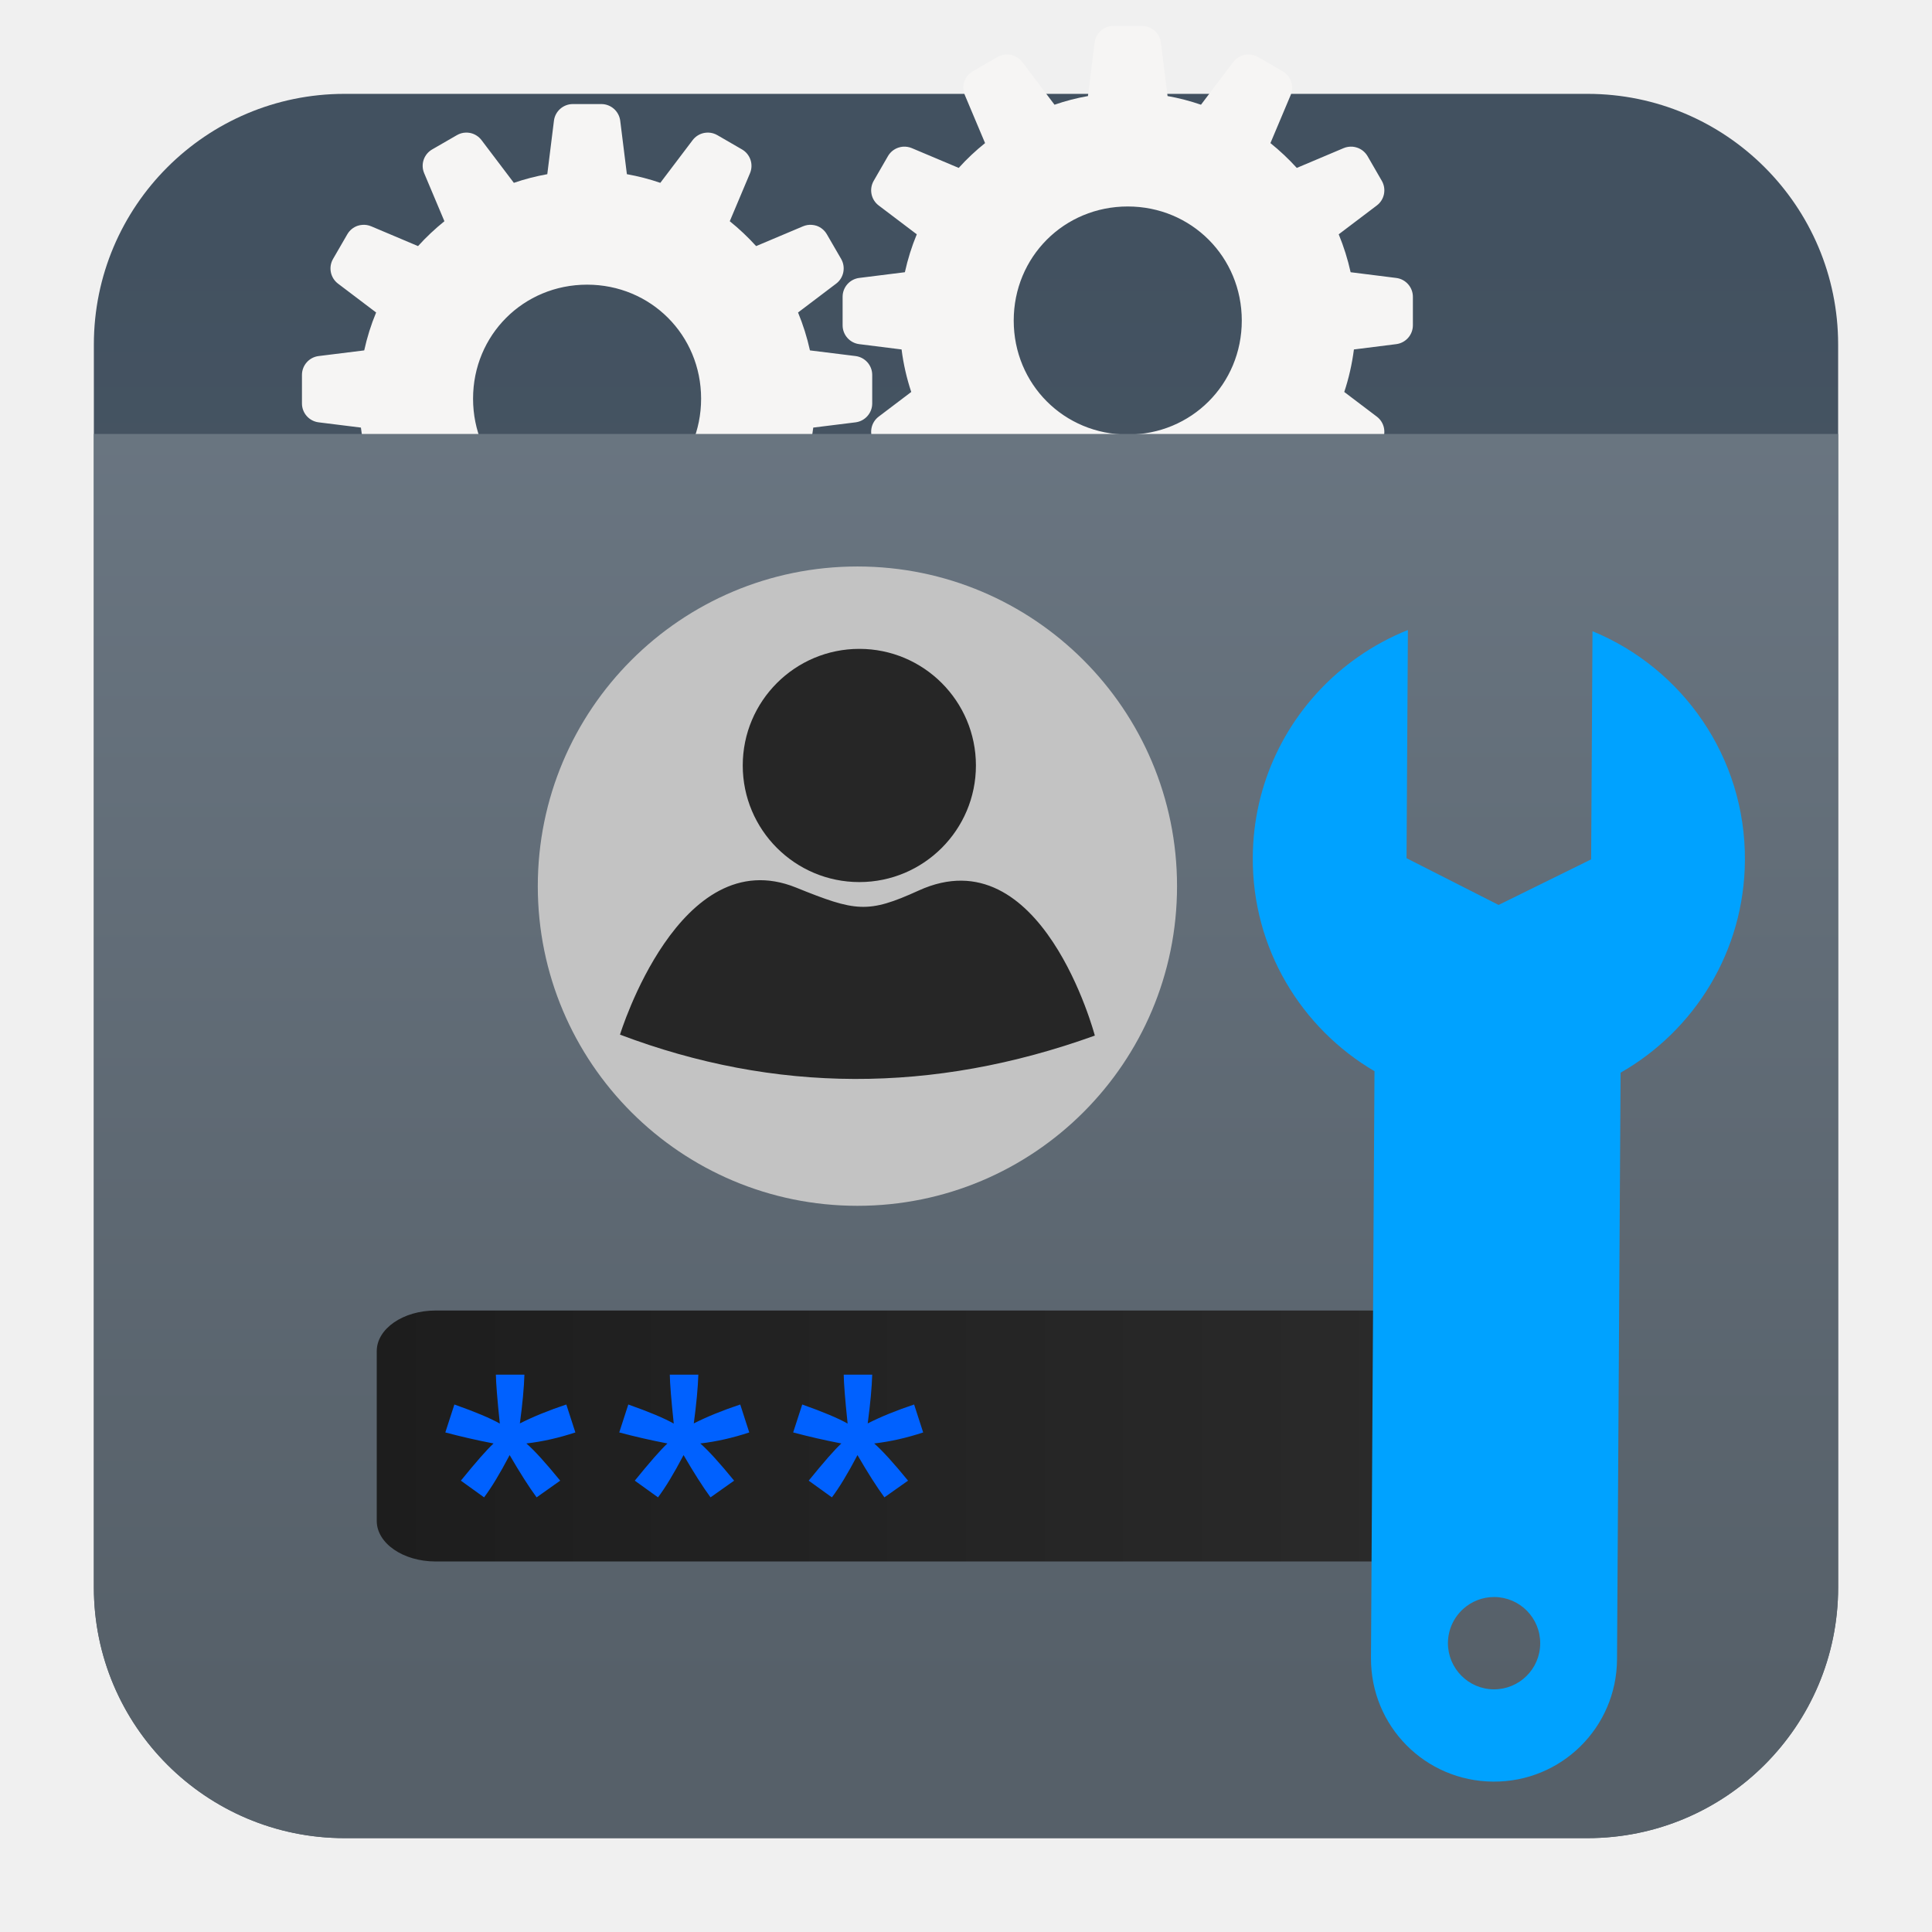
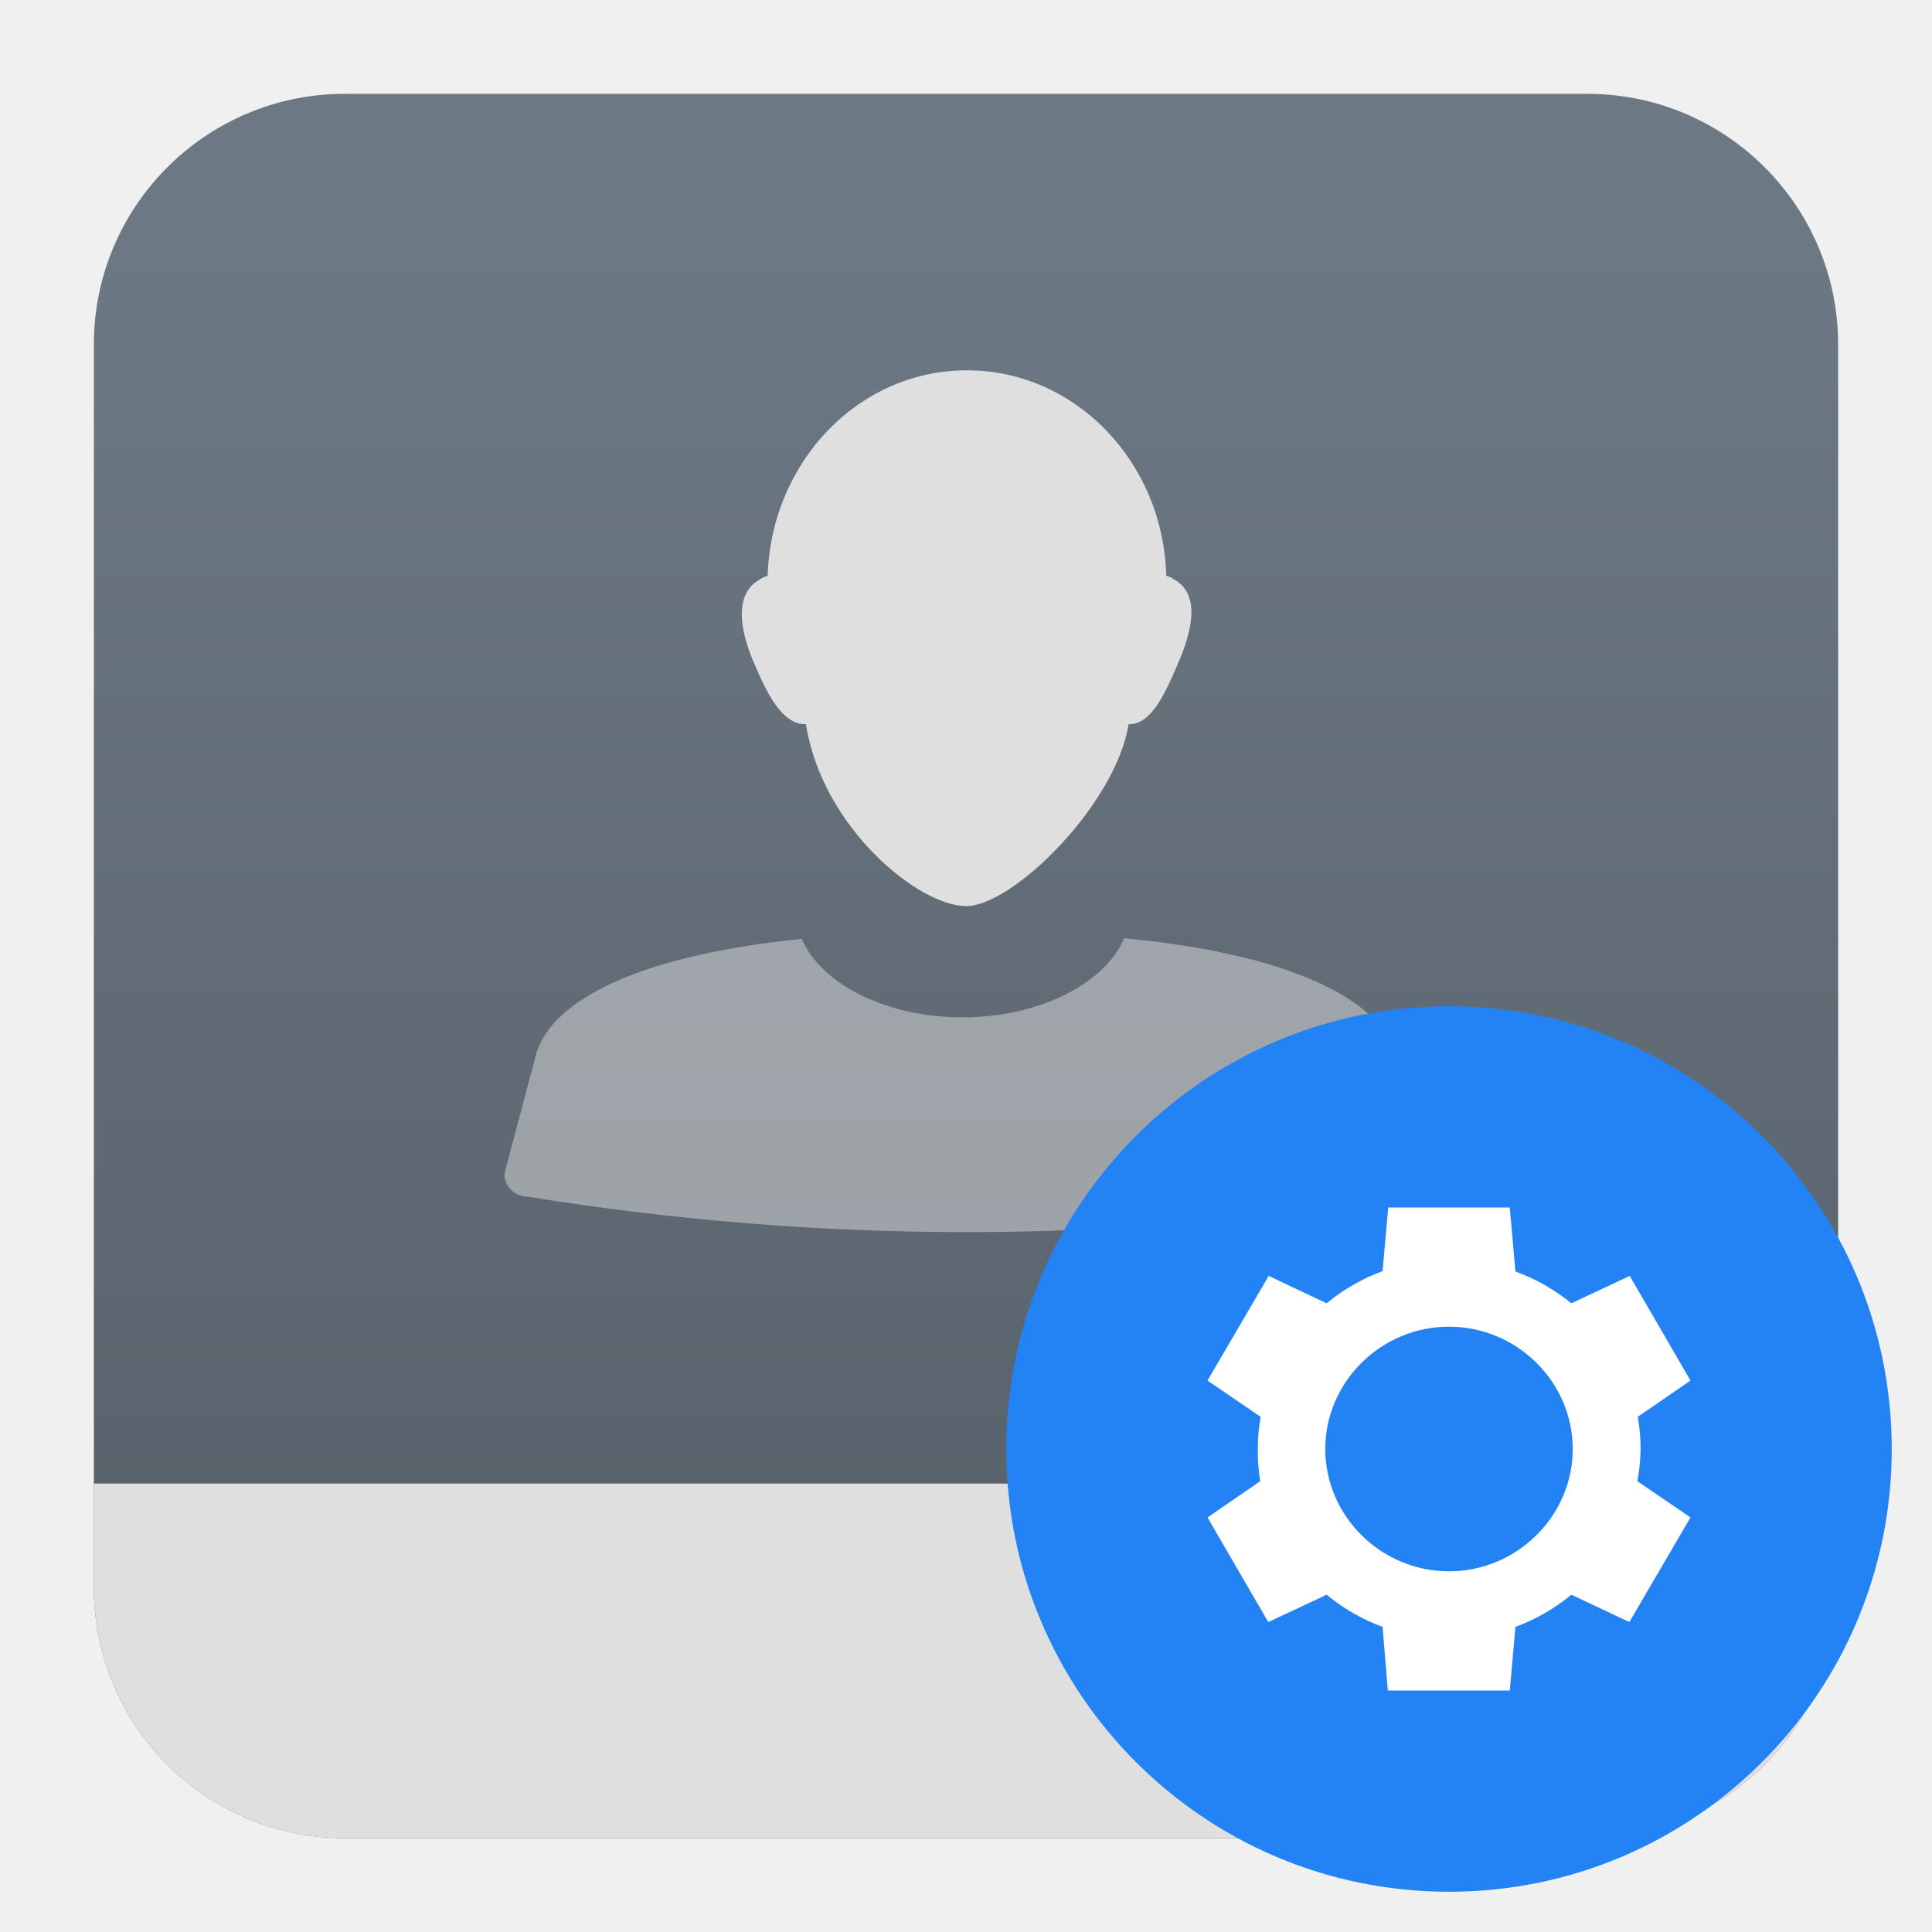
<svg xmlns="http://www.w3.org/2000/svg" clip-rule="evenodd" fill-rule="evenodd" stroke-linejoin="round" stroke-miterlimit="2" viewBox="0 0 48 48">
-   <linearGradient id="a" x2="1" gradientTransform="matrix(0 -36.2165 36.2165 0 573.921 42.119)" gradientUnits="userSpaceOnUse">
-     <stop stop-color="#566069" offset="0" />
-     <stop stop-color="#425160" offset="1" />
-   </linearGradient>
-   <linearGradient id="b" x2="1" gradientTransform="matrix(0 -36.2165 36.2165 0 573.921 42.119)" gradientUnits="userSpaceOnUse">
+   <linearGradient id="a" x2="1" gradientTransform="matrix(0 -36.2165 36.2165 0 787.671 42.119)" gradientUnits="userSpaceOnUse">
    <stop stop-color="#566069" offset="0" />
    <stop stop-color="#6c7884" offset="1" />
  </linearGradient>
-   <linearGradient id="c" x1="9.36" x2="38.64" y1="3679.1" y2="3679.1" gradientUnits="userSpaceOnUse">
-     <stop stop-color="#1d1d1d" offset="0" />
-     <stop stop-color="#2c2c2c" offset="1" />
-   </linearGradient>
  <path d="m39.44 2.332c3.438 0 6.228 2.79 6.228 6.228v30.88c0 3.438-2.79 6.228-6.228 6.228h-30.88c-3.438 0-6.228-2.79-6.228-6.228v-30.88c0-3.438 2.79-6.228 6.228-6.228z" fill="url(#a)" />
-   <path transform="matrix(.375 0 0 .375 -.02875 -1.97755)" d="m73.848 6.992c-.637 0-1.172.473-1.25 1.102l-.442 3.543c-.761.133-1.5.328-2.215.574l-2.14-2.832c-.188-.242-.457-.41-.758-.473-.098-.019-.199-.027-.301-.023-.203.008-.402.066-.578.168l-1.633.945c-.551.316-.781.992-.531 1.578l1.34 3.18c-.625.5-1.211 1.051-1.746 1.644l-3.11-1.312c-.187-.078-.39-.109-.593-.094-.102.008-.2.031-.297.063-.289.097-.535.297-.688.562l-.945 1.637c-.316.551-.176 1.25.332 1.633l2.523 1.91c-.336.808-.597 1.644-.789 2.512l-3.023.378c-.629.079-1.102.614-1.102 1.25v1.887c0 .637.473 1.172 1.102 1.25l2.805.352c.121.969.339 1.91.64 2.816l-2.156 1.633c-.508.383-.648 1.082-.332 1.633l.945 1.637c.317.55.992.777 1.578.531l2.336-.985c.629.821 1.344 1.575 2.129 2.25l-.949 2.247c-.25.585-.02 1.265.531 1.582l1.633.941c.551.316 1.25.176 1.633-.328l1.398-1.848c.993.403 2.039.699 3.121.879l.282 2.254c.078.629.617 1.102 1.25 1.102h1.89c.633 0 1.168-.473 1.25-1.102l.282-2.254c1.082-.18 2.125-.476 3.117-.879l1.398 1.848c.383.504 1.086.648 1.637.328l1.633-.941c.55-.317.777-.997.531-1.582l-.949-2.247c.781-.675 1.496-1.429 2.129-2.25l2.332.985c.586.246 1.261.019 1.582-.531l.945-1.637c.316-.551.176-1.25-.332-1.633l-2.156-1.633c.301-.906.515-1.847.64-2.816l2.801-.352c.629-.078 1.106-.613 1.106-1.25v-1.886c0-.637-.477-1.172-1.106-1.25l-3.019-.379c-.192-.868-.457-1.704-.789-2.512l2.523-1.91c.508-.383.648-1.082.332-1.633l-.945-1.637c-.157-.265-.399-.465-.692-.562-.097-.032-.195-.055-.297-.063-.203-.015-.406.016-.593.094l-3.106 1.312c-.539-.593-1.125-1.144-1.746-1.644l1.34-3.18c.246-.586.019-1.261-.531-1.578l-1.633-.945c-.18-.102-.375-.16-.578-.168-.102-.004-.203.004-.305.023-.301.063-.566.231-.754.473l-2.14 2.832c-.719-.246-1.457-.441-2.215-.574l-.442-3.543c-.082-.629-.617-1.102-1.25-1.102zm-35.821 5.176c-.632 0-1.172.473-1.25 1.102l-.441 3.543c-.758.136-1.5.328-2.215.574l-2.141-2.828c-.187-.246-.453-.414-.753-.477-.102-.02-.204-.027-.305-.023-.203.007-.399.066-.574.168l-1.637.945c-.551.316-.781.992-.531 1.578l1.34 3.18c-.622.504-1.211 1.054-1.747 1.648l-3.105-1.312c-.188-.078-.395-.114-.594-.094-.101.008-.203.027-.297.058-.293.098-.539.301-.691.567l-.945 1.633c-.317.55-.176 1.254.332 1.636l2.523 1.911c-.336.804-.598 1.644-.789 2.511l-3.019.375c-.633.078-1.106.617-1.106 1.25v1.891c0 .633.473 1.172 1.106 1.25l2.8.348c.121.968.34 1.914.641 2.816l-2.156 1.633c-.508.383-.649 1.086-.332 1.637l.945 1.632c.316.551.996.778 1.582.532l2.332-.985c.629.821 1.344 1.574 2.129 2.25l-.949 2.246c-.25.586-.024 1.266.531 1.582l1.637.946c.547.316 1.246.175 1.632-.332l1.399-1.848c.992.402 2.035.699 3.117.879l.281 2.254c.078.633.614 1.105 1.25 1.105h1.891c.633 0 1.168-.472 1.25-1.105l.281-2.254c1.082-.18 2.125-.477 3.117-.879l1.399 1.848c.383.507 1.086.648 1.637.332l1.632-.946c.551-.316.778-.996.532-1.582l-.95-2.246c.782-.676 1.497-1.429 2.129-2.25l2.336.985c.582.246 1.262.019 1.578-.532l.946-1.632c.316-.551.175-1.254-.332-1.637l-2.157-1.633c.301-.902.516-1.848.641-2.816l2.805-.348c.629-.082 1.101-.617 1.101-1.25v-1.891c0-.633-.472-1.168-1.101-1.25l-3.024-.375c-.191-.867-.457-1.707-.789-2.511l2.524-1.911c.507-.382.648-1.086.332-1.636l-.946-1.633c-.152-.266-.398-.469-.687-.567-.098-.031-.199-.05-.297-.058-.203-.02-.406.016-.594.094l-3.109 1.312c-.539-.594-1.121-1.144-1.746-1.648l1.34-3.18c.246-.582.019-1.262-.532-1.578l-1.632-.945c-.18-.102-.375-.161-.579-.168-.101-.004-.203.004-.3.023-.305.063-.571.231-.758.477l-2.141 2.828c-.715-.246-1.457-.438-2.215-.574l-.441-3.543c-.082-.629-.617-1.102-1.25-1.102zm36.766 6.785c4.215 0 7.555 3.34 7.555 7.559 0 4.218-3.34 7.554-7.555 7.554-4.219 0-7.555-3.336-7.555-7.554 0-4.219 3.336-7.559 7.555-7.559zm-35.82 5.18c4.218 0 7.554 3.336 7.554 7.555 0 4.218-3.336 7.554-7.554 7.554-4.219 0-7.555-3.336-7.555-7.554 0-4.219 3.336-7.555 7.555-7.555z" fill="#f6f5f4" fill-rule="nonzero" />
-   <path d="m45.668 10.782v28.658c0 3.438-2.79 6.228-6.228 6.228h-30.88c-3.438 0-6.228-2.79-6.228-6.228v-28.658z" fill="url(#b)" />
-   <path transform="translate(0 5.26145)" d="m38.64 28.308c0-.558-.655-1.01-1.462-1.01h-26.356c-.807 0-1.462.452-1.462 1.01v4.216c0 .557.655 1.009 1.462 1.009h26.356c.807 0 1.462-.452 1.462-1.009z" fill="url(#c)" />
-   <path transform="translate(0 5.26145)" d="m11.064 30.327.225-.694c.518.183.895.341 1.129.474-.062-.589-.094-.995-.098-1.216h.709c-.01.322-.047.726-.113 1.212.336-.17.721-.326 1.154-.47l.225.694c-.414.137-.82.228-1.217.274.199.173.479.481.84.924l-.586.415c-.189-.257-.412-.607-.67-1.05-.241.459-.453.809-.635 1.05l-.577-.415c.378-.466.649-.774.812-.924-.421-.081-.82-.173-1.198-.274zm4.321 0 .225-.694c.518.183.894.341 1.129.474-.062-.589-.095-.995-.098-1.216h.709c-.01.322-.048.726-.113 1.212.336-.17.72-.326 1.154-.47l.224.694c-.413.137-.819.228-1.216.274.198.173.478.481.84.924l-.586.415c-.189-.257-.412-.607-.67-1.05-.241.459-.453.809-.635 1.05l-.577-.415c.378-.466.649-.774.811-.924-.42-.081-.819-.173-1.197-.274zm4.321 0 .225-.694c.517.183.894.341 1.128.474-.062-.589-.094-.995-.097-1.216h.708c-.01.322-.047.726-.112 1.212.335-.17.72-.326 1.153-.47l.225.694c-.414.137-.819.228-1.217.274.199.173.479.481.841.924l-.587.415c-.189-.257-.412-.607-.669-1.05-.241.459-.453.809-.636 1.05l-.576-.415c.378-.466.648-.774.811-.924-.42-.081-.819-.173-1.197-.274z" fill="#0061ff" />
-   <path transform="matrix(.53866 0 0 .53866 -13.1719 -7.85101)" d="m78.742 55.449c0 8.141-6.597 14.742-14.742 14.742s-14.742-6.601-14.742-14.742c0-8.144 6.597-14.746 14.742-14.746s14.742 6.602 14.742 14.746z" fill="#c3c3c3" fill-rule="nonzero" />
-   <path transform="matrix(.842654 0 0 .842654 1.07861 6.43462)" d="m25.807 18.62c-1.504.685-1.857.624-3.613-.086-3.442-1.394-5.194 4.335-5.194 4.335 4.553 1.723 9.218 1.751 14 .028 0 0-1.564-5.929-5.193-4.277zm-1.75-7.125c1.896 0 3.437 1.541 3.437 3.438 0 1.898-1.541 3.438-3.437 3.438-1.898 0-3.438-1.54-3.438-3.438 0-1.897 1.54-3.438 3.438-3.438z" fill="#262626" />
-   <path transform="matrix(.375 0 0 .375 -2.91518 1.58131)" d="m96.402 40.355c-3.425 2.969-5.601 7.34-5.629 12.227-.039 6.035 3.211 11.324 8.067 14.172 0 .047-.004.094-.004.141l-.231 38.722c-.027 4.52 3.583 8.176 8.102 8.203 4.516.028 8.172-3.586 8.199-8.101l.235-38.723v-.144c4.89-2.789 8.203-8.039 8.238-14.075.043-6.839-4.137-12.722-10.098-15.175l-.09 15.117-6.132 3.019-6.098-3.097.09-15.118c-1.184.473-2.301 1.079-3.332 1.805-.457.32-.895.664-1.317 1.027zm8.317 62.02c.547-.492 1.269-.789 2.058-.785 1.692.012 3.051 1.39 3.039 3.078-.007 1.687-1.386 3.047-3.074 3.039-1.687-.012-3.047-1.391-3.039-3.078.008-.895.399-1.699 1.016-2.254z" fill="#00a2ff" fill-rule="nonzero" />
+   <g fill="#dfdfdf">
+     <path d="m45.668 36.859v2.581c0 3.438-2.79 6.228-6.228 6.228h-30.88c-3.438 0-6.228-2.79-6.228-6.228v-2.581z" fill-rule="nonzero" />
+     <path d="m27.931 23.31c-.475 1.114-2.096 1.966-4.013 1.966-1.916 0-3.522-.836-3.997-1.95-4.046.41-6.166 1.509-6.591 2.823l-.797 3.009c0 .328.263.573.574.573 7.261 1.173 14.525 1.176 21.786 0 .311 0 .574-.245.574-.573l-.797-2.998c-.437-1.346-2.627-2.457-6.739-2.85z" fill-opacity=".5" />
+     <path d="m24.016 9.201c-2.677 0-4.856 2.268-4.944 5.105-.058.015-.131.044-.19.088-.614.337-.55 1.167-.126 2.133.337.79.711 1.48 1.267 1.465.41 2.589 2.814 4.52 3.979 4.52 1.164 0 3.722-2.527 4.037-4.52.541.015.88-.693 1.217-1.483.424-.965.523-1.778-.091-2.115-.059-.044-.117-.073-.19-.088-.073-2.837-2.267-5.105-4.944-5.105z" />
+   </g>
+   <circle cx="36" cy="36" r="11" fill="#2383f5" />
+   <path d="m34.49 30-.14 1.58c-.506.187-.976.457-1.39.8l-1.44-.68-1.52 2.6 1.32.9c-.046.264-.07.532-.07.8-.003.268.017.536.06.8l-1.31.9 1.51 2.6 1.45-.68c.414.343.884.613 1.39.8l.13 1.58h3.03l.14-1.58c.506-.187.976-.457 1.39-.8l1.44.68 1.52-2.6-1.32-.9c.05-.264.076-.532.08-.8 0-.268-.024-.536-.07-.8l1.31-.9-1.51-2.6-1.45.68c-.415-.339-.885-.606-1.39-.79l-.14-1.59zm1.51 2.961c1.687 0 3.074 1.372 3.074 3.039s-1.387 3.039-3.074 3.039-3.074-1.372-3.074-3.039 1.387-3.039 3.074-3.039z" fill="#fff" fill-rule="nonzero" />
</svg>
